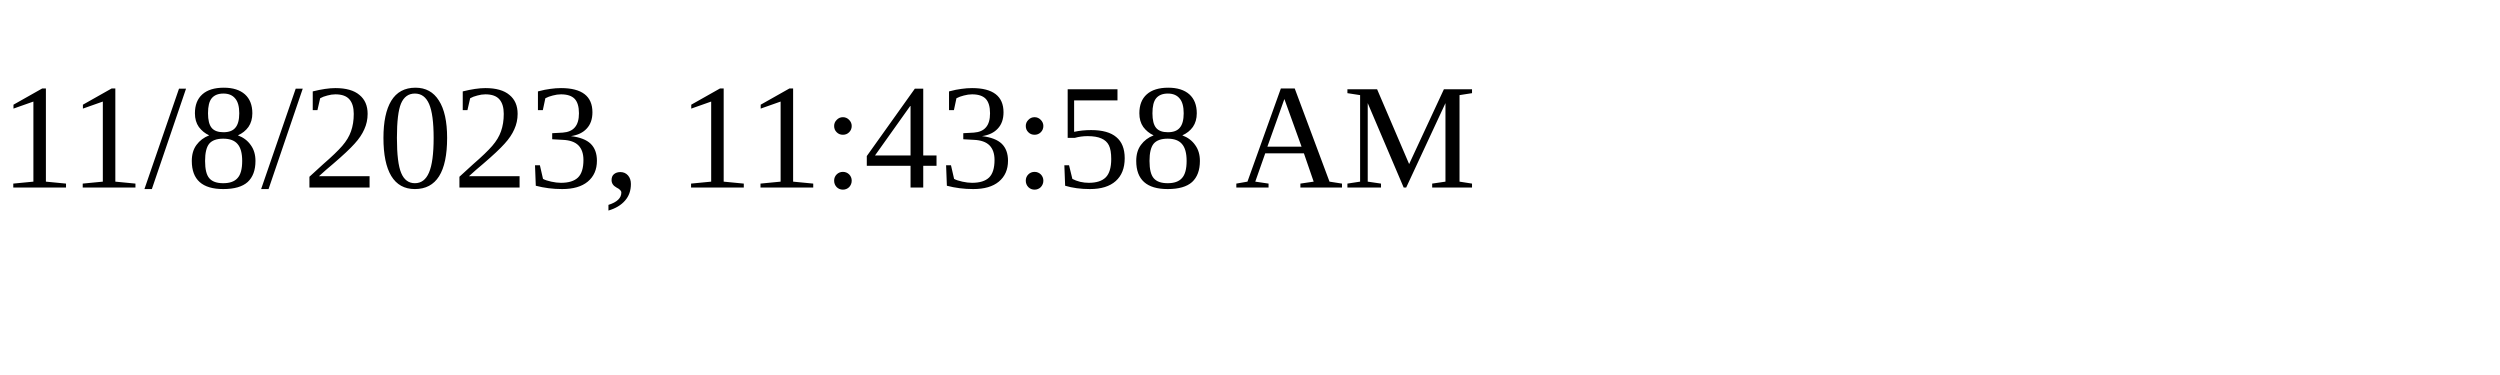
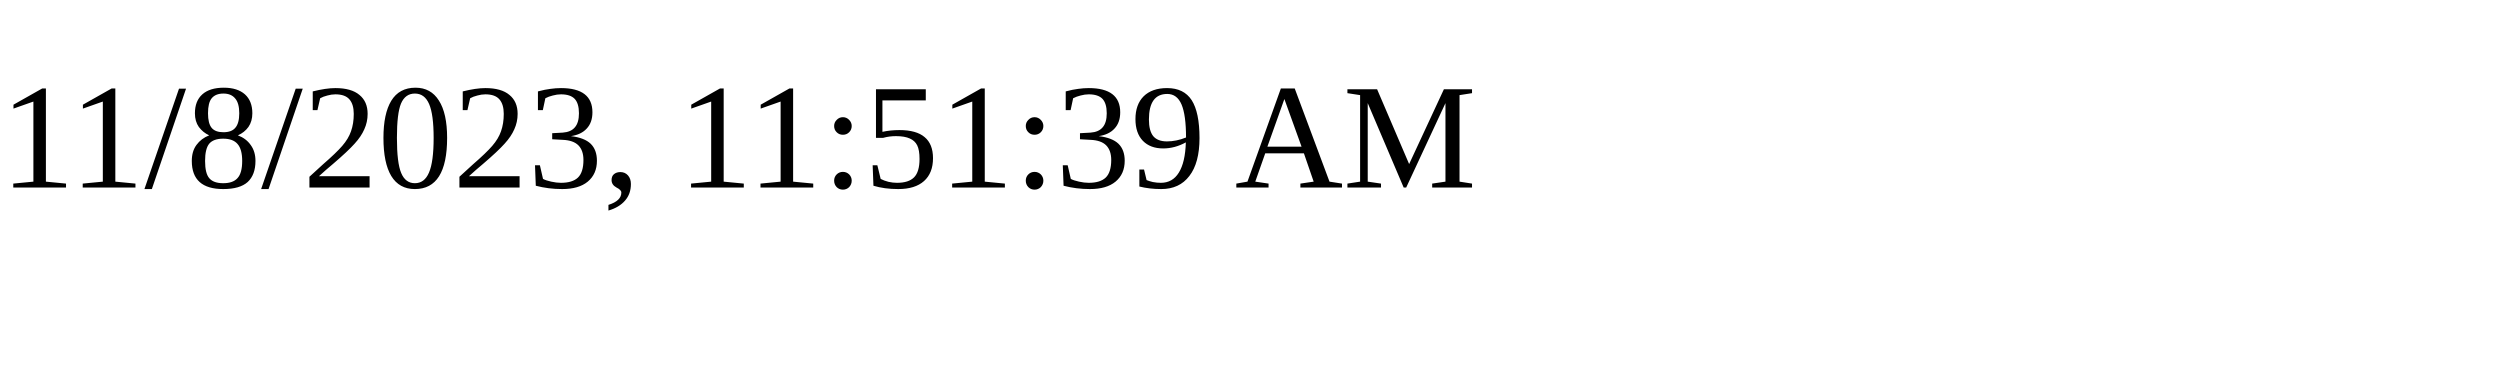
<svg xmlns="http://www.w3.org/2000/svg" height="30" width="200">
-   <text x="0" y="15">11/8/2023, 11:43:58 AM</text>
+   <text x="0" y="15">11/8/2023, 11:51:39 AM</text>
</svg>
